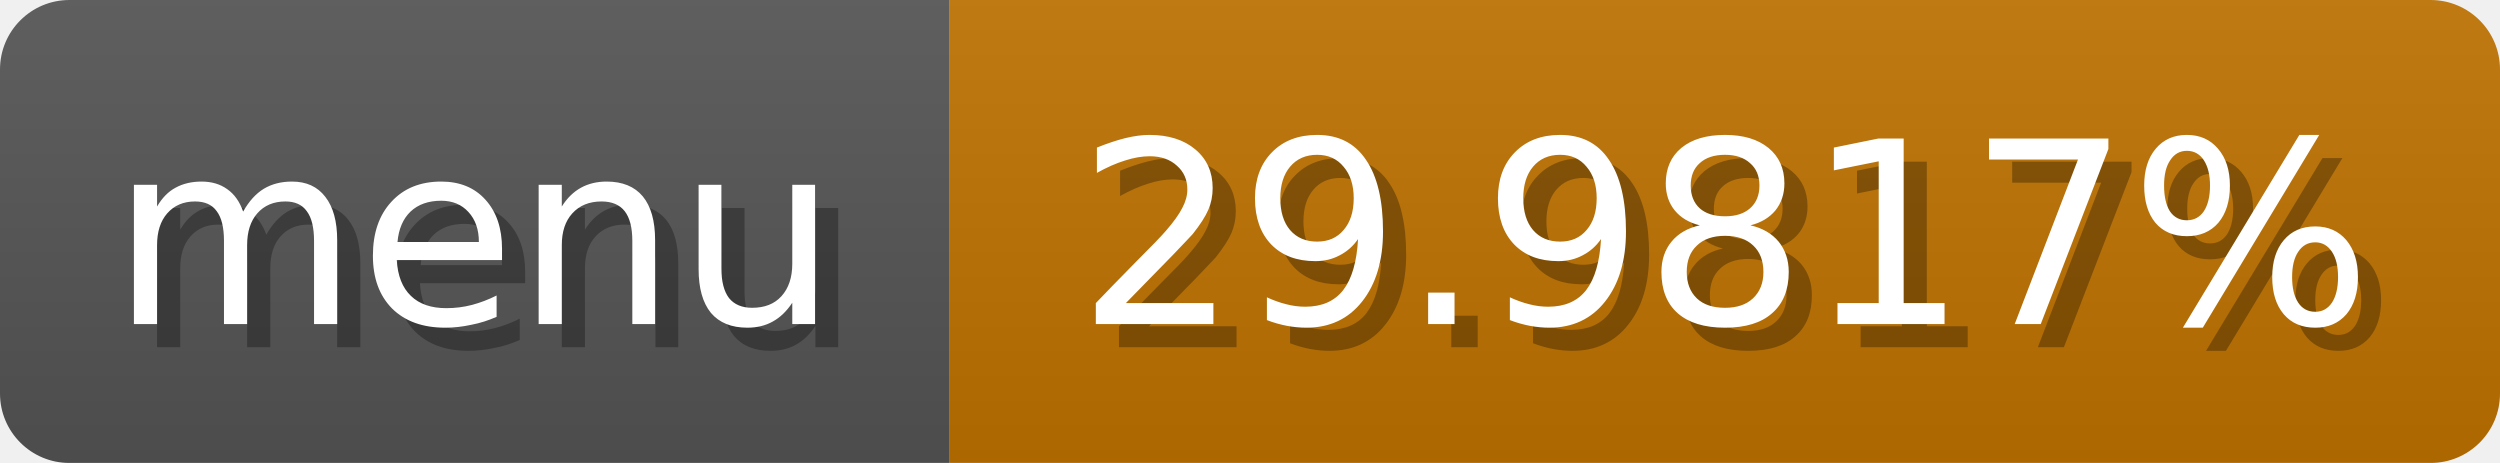
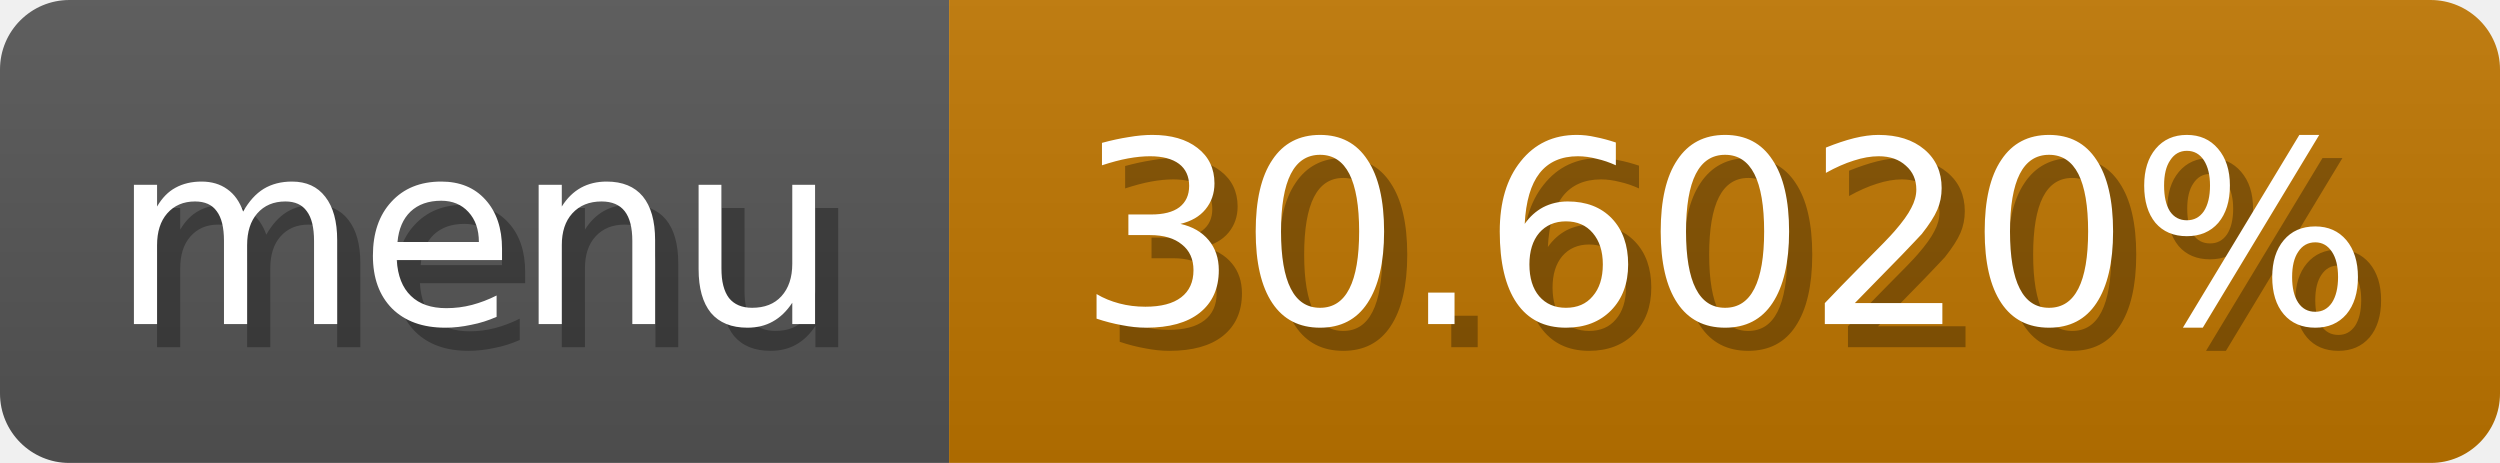
<svg xmlns="http://www.w3.org/2000/svg" width="108" height="20">
  <linearGradient id="b" x2="0" y2="100%">
    <stop offset="0" stop-color="#bbb" stop-opacity=".1" />
    <stop offset="1" stop-opacity=".1" />
  </linearGradient>
  <mask id="anybadge_1">
    <rect width="108" height="20" rx="3" fill="#fff" />
  </mask>
  <g mask="url(#anybadge_1)">
    <path fill="#555" d="M0 0h41v20H0z" />
-     <path fill="#c07300" d="M41 0h67v20H41z" />
+     <path fill="#c07600" d="M41 0h67v20H41z" />
    <path fill="url(#b)" d="M0 0h108v20H0z" />
  </g>
  <g fill="#fff" text-anchor="middle" font-family="DejaVu Sans,Verdana,Geneva,sans-serif" font-size="11">
    <text x="21.5" y="15" fill="#010101" fill-opacity=".3">menu</text>
    <text x="20.5" y="14">menu</text>
  </g>
  <g fill="#fff" text-anchor="middle" font-family="DejaVu Sans,Verdana,Geneva,sans-serif" font-size="11">
-     <text x="75.5" y="15" fill="#010101" fill-opacity=".3">29.9817%</text>
-     <text x="74.5" y="14">29.9817%</text>
+     <text x="75.5" y="15" fill="#010101" fill-opacity=".3">30.6020%</text>
+     <text x="74.5" y="14">30.6020%</text>
  </g>
</svg>
